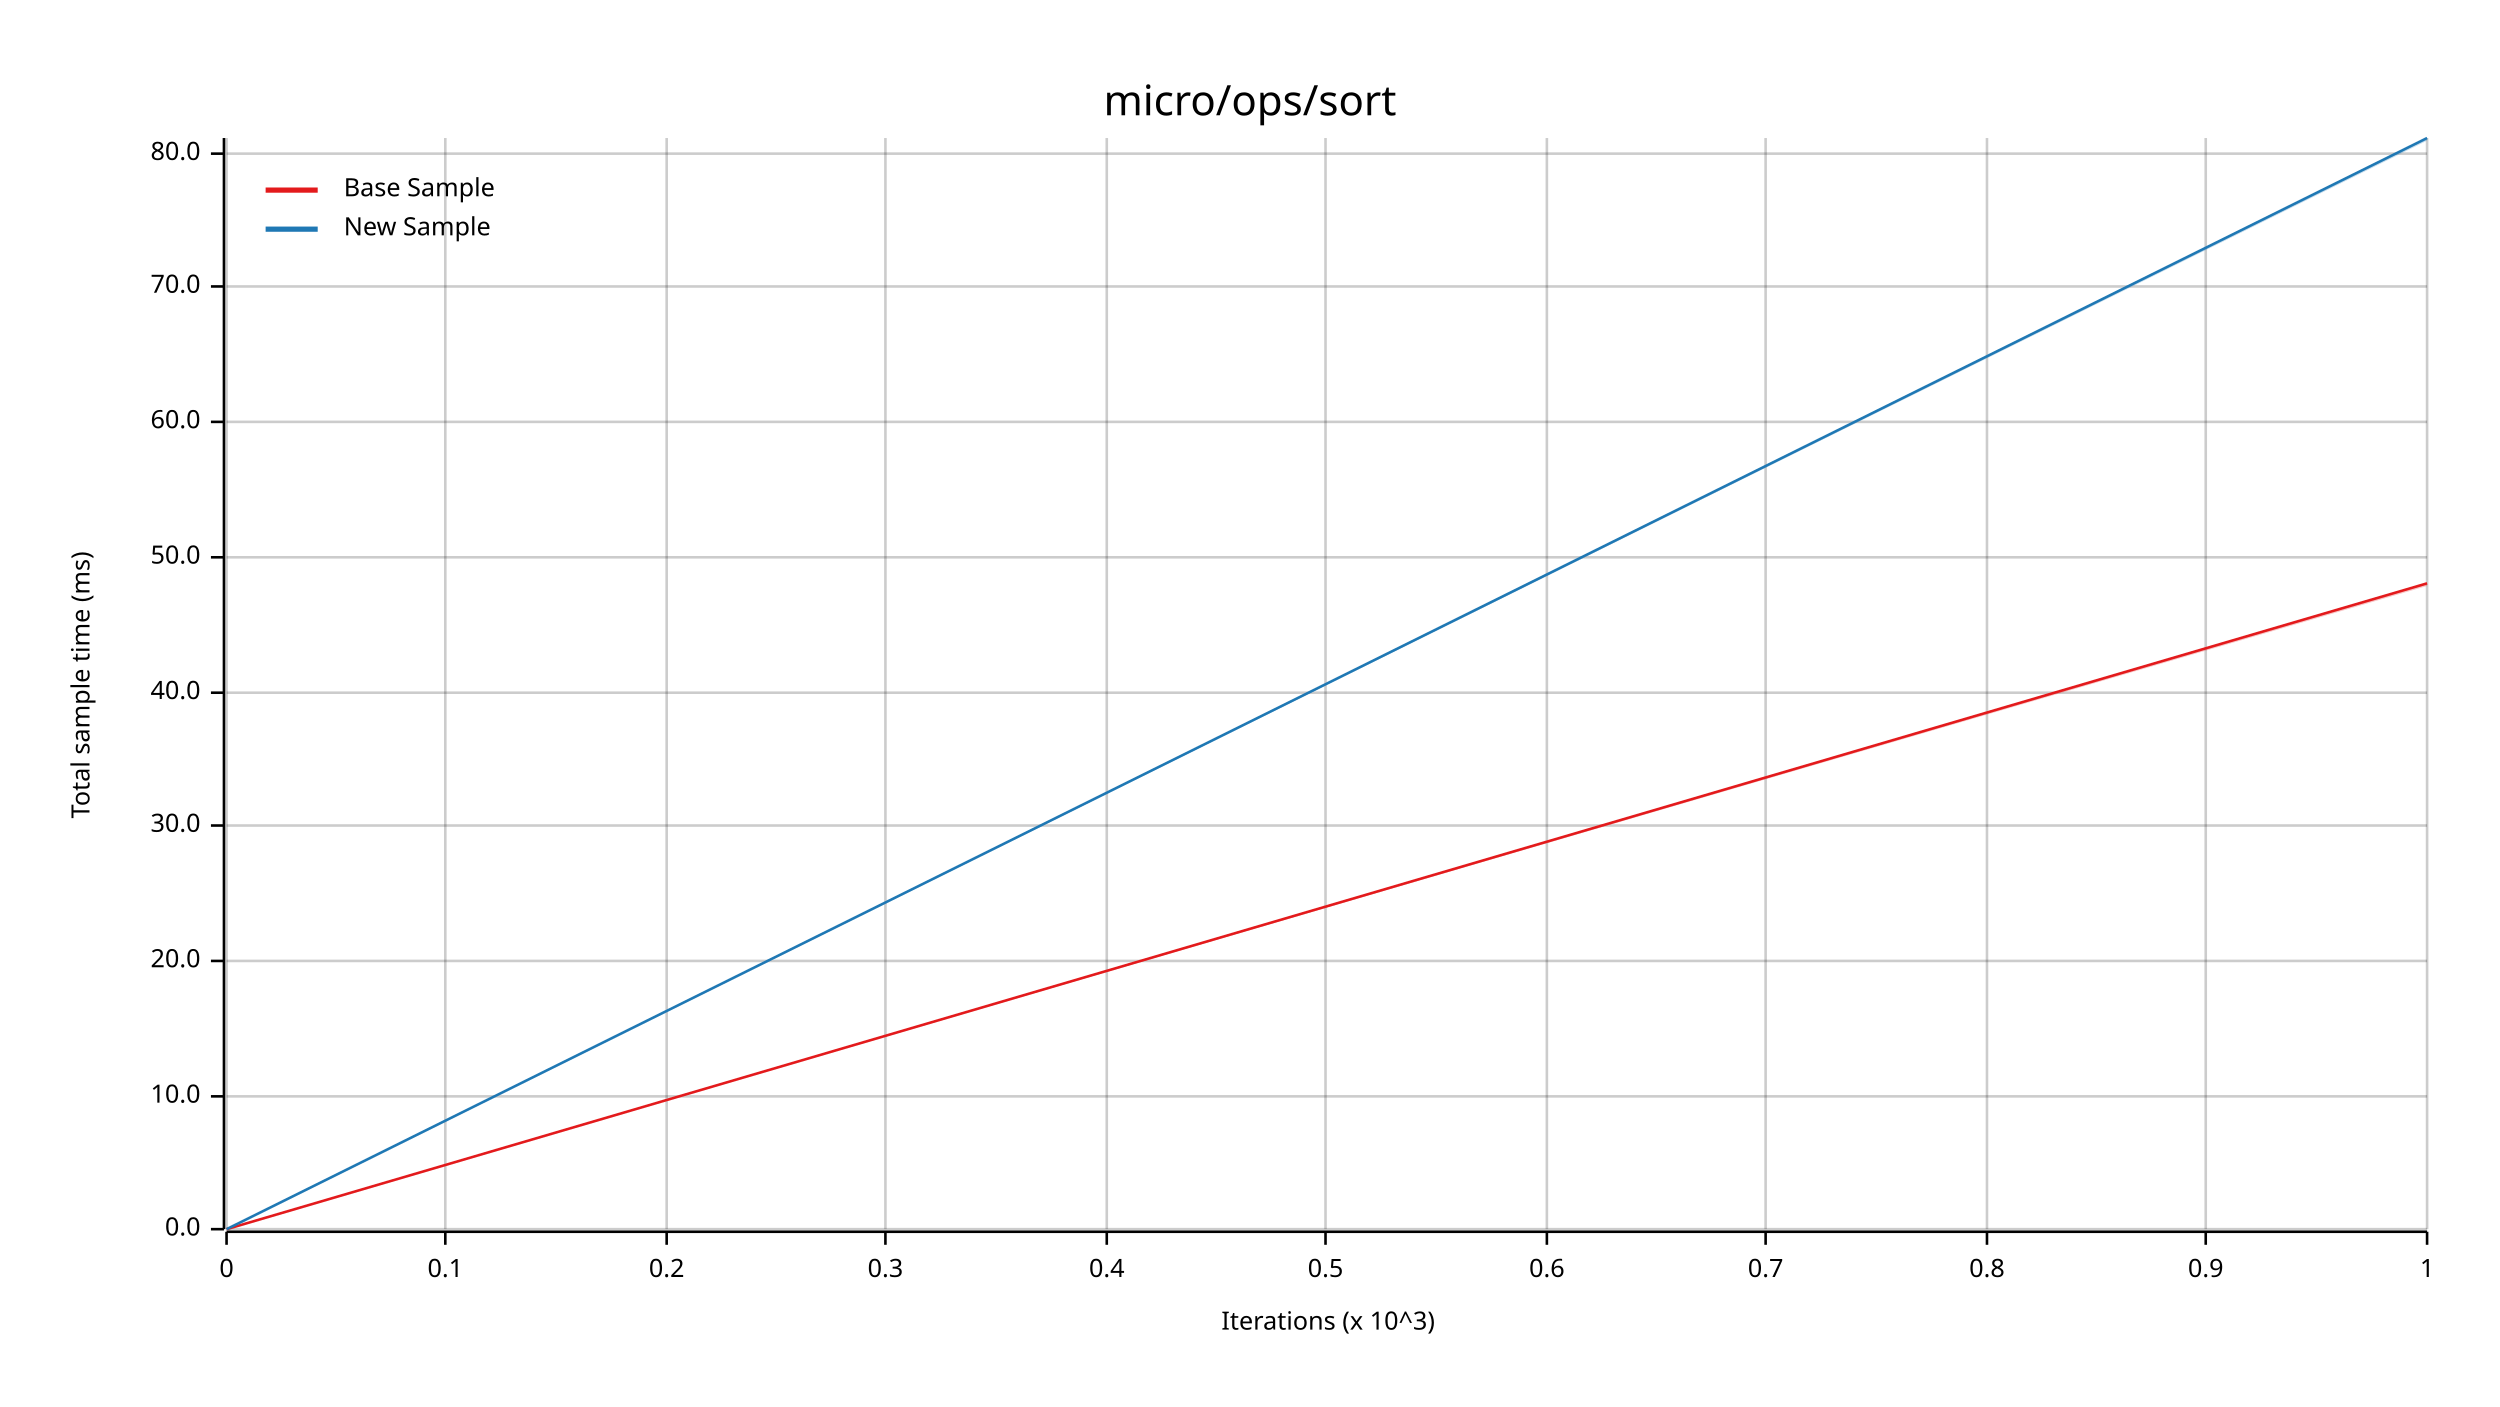
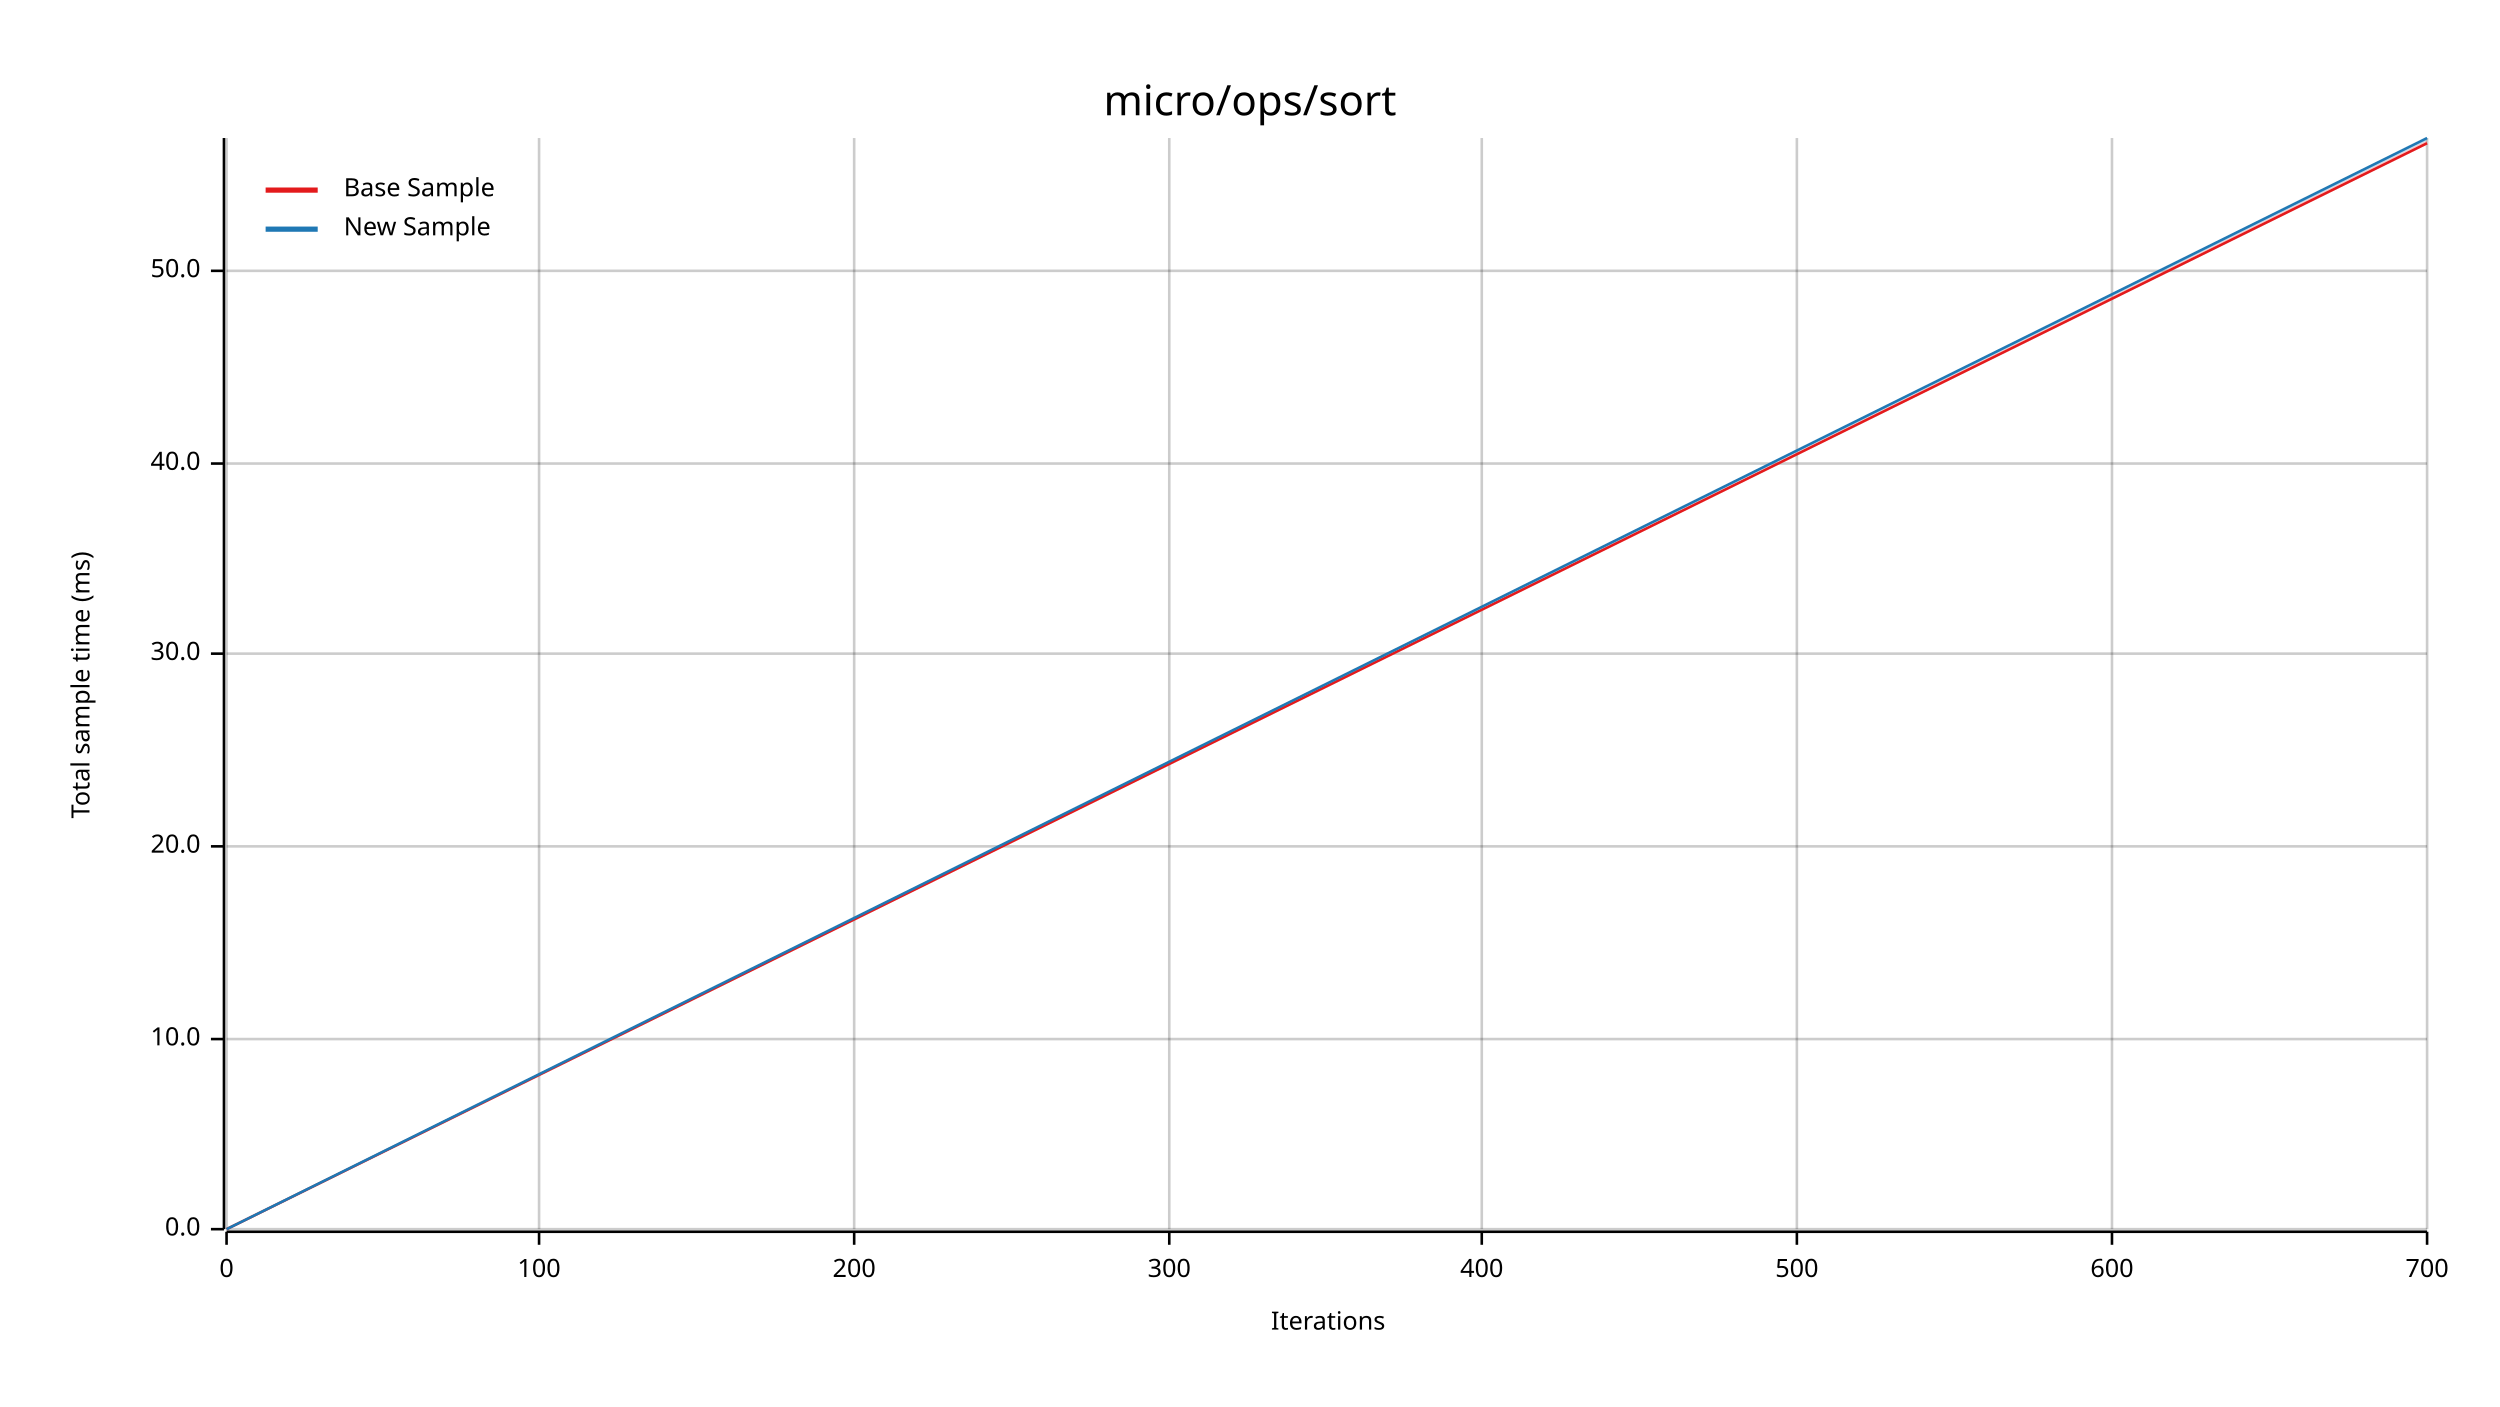
<svg xmlns="http://www.w3.org/2000/svg" width="960" height="540" viewBox="0 0 960 540">
  <text x="480" y="32" dy="0.76em" text-anchor="middle" font-family="sans-serif" font-size="16.129" opacity="1" fill="#000000">
micro/ops/sort
</text>
  <text x="27" y="263" dy="0.76em" text-anchor="middle" font-family="sans-serif" font-size="9.677" opacity="1" fill="#000000" transform="rotate(270, 27, 263)">
Total sample time (ms)
</text>
  <text x="510" y="513" dy="-0.5ex" text-anchor="middle" font-family="sans-serif" font-size="9.677" opacity="1" fill="#000000">
- Iterations (x 10^3)
+ Iterations
</text>
  <line opacity="0.2" stroke="#000000" stroke-width="1" x1="87" y1="472" x2="87" y2="53" />
-   <line opacity="0.2" stroke="#000000" stroke-width="1" x1="171" y1="472" x2="171" y2="53" />
-   <line opacity="0.2" stroke="#000000" stroke-width="1" x1="256" y1="472" x2="256" y2="53" />
-   <line opacity="0.2" stroke="#000000" stroke-width="1" x1="340" y1="472" x2="340" y2="53" />
-   <line opacity="0.2" stroke="#000000" stroke-width="1" x1="425" y1="472" x2="425" y2="53" />
-   <line opacity="0.2" stroke="#000000" stroke-width="1" x1="509" y1="472" x2="509" y2="53" />
-   <line opacity="0.2" stroke="#000000" stroke-width="1" x1="594" y1="472" x2="594" y2="53" />
-   <line opacity="0.2" stroke="#000000" stroke-width="1" x1="678" y1="472" x2="678" y2="53" />
-   <line opacity="0.2" stroke="#000000" stroke-width="1" x1="763" y1="472" x2="763" y2="53" />
-   <line opacity="0.2" stroke="#000000" stroke-width="1" x1="847" y1="472" x2="847" y2="53" />
+   <line opacity="0.2" stroke="#000000" stroke-width="1" x1="207" y1="472" x2="207" y2="53" />
+   <line opacity="0.2" stroke="#000000" stroke-width="1" x1="328" y1="472" x2="328" y2="53" />
+   <line opacity="0.2" stroke="#000000" stroke-width="1" x1="449" y1="472" x2="449" y2="53" />
+   <line opacity="0.2" stroke="#000000" stroke-width="1" x1="569" y1="472" x2="569" y2="53" />
+   <line opacity="0.2" stroke="#000000" stroke-width="1" x1="690" y1="472" x2="690" y2="53" />
+   <line opacity="0.2" stroke="#000000" stroke-width="1" x1="811" y1="472" x2="811" y2="53" />
  <line opacity="0.2" stroke="#000000" stroke-width="1" x1="932" y1="472" x2="932" y2="53" />
  <line opacity="0.2" stroke="#000000" stroke-width="1" x1="87" y1="472" x2="932" y2="472" />
-   <line opacity="0.2" stroke="#000000" stroke-width="1" x1="87" y1="421" x2="932" y2="421" />
-   <line opacity="0.2" stroke="#000000" stroke-width="1" x1="87" y1="369" x2="932" y2="369" />
-   <line opacity="0.2" stroke="#000000" stroke-width="1" x1="87" y1="317" x2="932" y2="317" />
-   <line opacity="0.2" stroke="#000000" stroke-width="1" x1="87" y1="266" x2="932" y2="266" />
-   <line opacity="0.2" stroke="#000000" stroke-width="1" x1="87" y1="214" x2="932" y2="214" />
-   <line opacity="0.2" stroke="#000000" stroke-width="1" x1="87" y1="162" x2="932" y2="162" />
-   <line opacity="0.2" stroke="#000000" stroke-width="1" x1="87" y1="110" x2="932" y2="110" />
-   <line opacity="0.2" stroke="#000000" stroke-width="1" x1="87" y1="59" x2="932" y2="59" />
+   <line opacity="0.2" stroke="#000000" stroke-width="1" x1="87" y1="399" x2="932" y2="399" />
+   <line opacity="0.2" stroke="#000000" stroke-width="1" x1="87" y1="325" x2="932" y2="325" />
+   <line opacity="0.2" stroke="#000000" stroke-width="1" x1="87" y1="251" x2="932" y2="251" />
+   <line opacity="0.2" stroke="#000000" stroke-width="1" x1="87" y1="178" x2="932" y2="178" />
+   <line opacity="0.2" stroke="#000000" stroke-width="1" x1="87" y1="104" x2="932" y2="104" />
  <polyline fill="none" opacity="1" stroke="#000000" stroke-width="1" points="86,53 86,472 " />
  <text x="77" y="472" dy="0.5ex" text-anchor="end" font-family="sans-serif" font-size="9.677" opacity="1" fill="#000000">
0.0
</text>
  <polyline fill="none" opacity="1" stroke="#000000" stroke-width="1" points="81,472 86,472 " />
-   <text x="77" y="421" dy="0.5ex" text-anchor="end" font-family="sans-serif" font-size="9.677" opacity="1" fill="#000000">
+   <text x="77" y="399" dy="0.5ex" text-anchor="end" font-family="sans-serif" font-size="9.677" opacity="1" fill="#000000">
10.0
</text>
-   <polyline fill="none" opacity="1" stroke="#000000" stroke-width="1" points="81,421 86,421 " />
-   <text x="77" y="369" dy="0.5ex" text-anchor="end" font-family="sans-serif" font-size="9.677" opacity="1" fill="#000000">
+   <polyline fill="none" opacity="1" stroke="#000000" stroke-width="1" points="81,399 86,399 " />
+   <text x="77" y="325" dy="0.5ex" text-anchor="end" font-family="sans-serif" font-size="9.677" opacity="1" fill="#000000">
20.0
</text>
-   <polyline fill="none" opacity="1" stroke="#000000" stroke-width="1" points="81,369 86,369 " />
-   <text x="77" y="317" dy="0.5ex" text-anchor="end" font-family="sans-serif" font-size="9.677" opacity="1" fill="#000000">
+   <polyline fill="none" opacity="1" stroke="#000000" stroke-width="1" points="81,325 86,325 " />
+   <text x="77" y="251" dy="0.5ex" text-anchor="end" font-family="sans-serif" font-size="9.677" opacity="1" fill="#000000">
30.0
</text>
-   <polyline fill="none" opacity="1" stroke="#000000" stroke-width="1" points="81,317 86,317 " />
-   <text x="77" y="266" dy="0.5ex" text-anchor="end" font-family="sans-serif" font-size="9.677" opacity="1" fill="#000000">
+   <polyline fill="none" opacity="1" stroke="#000000" stroke-width="1" points="81,251 86,251 " />
+   <text x="77" y="178" dy="0.5ex" text-anchor="end" font-family="sans-serif" font-size="9.677" opacity="1" fill="#000000">
40.0
</text>
-   <polyline fill="none" opacity="1" stroke="#000000" stroke-width="1" points="81,266 86,266 " />
-   <text x="77" y="214" dy="0.5ex" text-anchor="end" font-family="sans-serif" font-size="9.677" opacity="1" fill="#000000">
+   <polyline fill="none" opacity="1" stroke="#000000" stroke-width="1" points="81,178 86,178 " />
+   <text x="77" y="104" dy="0.5ex" text-anchor="end" font-family="sans-serif" font-size="9.677" opacity="1" fill="#000000">
50.0
</text>
-   <polyline fill="none" opacity="1" stroke="#000000" stroke-width="1" points="81,214 86,214 " />
-   <text x="77" y="162" dy="0.5ex" text-anchor="end" font-family="sans-serif" font-size="9.677" opacity="1" fill="#000000">
- 60.0
- </text>
-   <polyline fill="none" opacity="1" stroke="#000000" stroke-width="1" points="81,162 86,162 " />
-   <text x="77" y="110" dy="0.5ex" text-anchor="end" font-family="sans-serif" font-size="9.677" opacity="1" fill="#000000">
- 70.0
- </text>
-   <polyline fill="none" opacity="1" stroke="#000000" stroke-width="1" points="81,110 86,110 " />
-   <text x="77" y="59" dy="0.5ex" text-anchor="end" font-family="sans-serif" font-size="9.677" opacity="1" fill="#000000">
- 80.0
- </text>
-   <polyline fill="none" opacity="1" stroke="#000000" stroke-width="1" points="81,59 86,59 " />
+   <polyline fill="none" opacity="1" stroke="#000000" stroke-width="1" points="81,104 86,104 " />
  <polyline fill="none" opacity="1" stroke="#000000" stroke-width="1" points="87,473 932,473 " />
  <text x="87" y="483" dy="0.76em" text-anchor="middle" font-family="sans-serif" font-size="9.677" opacity="1" fill="#000000">
0
</text>
  <polyline fill="none" opacity="1" stroke="#000000" stroke-width="1" points="87,473 87,478 " />
-   <text x="171" y="483" dy="0.76em" text-anchor="middle" font-family="sans-serif" font-size="9.677" opacity="1" fill="#000000">
- 0.1
+   <text x="207" y="483" dy="0.76em" text-anchor="middle" font-family="sans-serif" font-size="9.677" opacity="1" fill="#000000">
+ 100
</text>
-   <polyline fill="none" opacity="1" stroke="#000000" stroke-width="1" points="171,473 171,478 " />
-   <text x="256" y="483" dy="0.76em" text-anchor="middle" font-family="sans-serif" font-size="9.677" opacity="1" fill="#000000">
- 0.2
+   <polyline fill="none" opacity="1" stroke="#000000" stroke-width="1" points="207,473 207,478 " />
+   <text x="328" y="483" dy="0.76em" text-anchor="middle" font-family="sans-serif" font-size="9.677" opacity="1" fill="#000000">
+ 200
</text>
-   <polyline fill="none" opacity="1" stroke="#000000" stroke-width="1" points="256,473 256,478 " />
-   <text x="340" y="483" dy="0.76em" text-anchor="middle" font-family="sans-serif" font-size="9.677" opacity="1" fill="#000000">
- 0.3
+   <polyline fill="none" opacity="1" stroke="#000000" stroke-width="1" points="328,473 328,478 " />
+   <text x="449" y="483" dy="0.76em" text-anchor="middle" font-family="sans-serif" font-size="9.677" opacity="1" fill="#000000">
+ 300
</text>
-   <polyline fill="none" opacity="1" stroke="#000000" stroke-width="1" points="340,473 340,478 " />
-   <text x="425" y="483" dy="0.76em" text-anchor="middle" font-family="sans-serif" font-size="9.677" opacity="1" fill="#000000">
- 0.4
+   <polyline fill="none" opacity="1" stroke="#000000" stroke-width="1" points="449,473 449,478 " />
+   <text x="569" y="483" dy="0.76em" text-anchor="middle" font-family="sans-serif" font-size="9.677" opacity="1" fill="#000000">
+ 400
</text>
-   <polyline fill="none" opacity="1" stroke="#000000" stroke-width="1" points="425,473 425,478 " />
-   <text x="509" y="483" dy="0.76em" text-anchor="middle" font-family="sans-serif" font-size="9.677" opacity="1" fill="#000000">
- 0.5
+   <polyline fill="none" opacity="1" stroke="#000000" stroke-width="1" points="569,473 569,478 " />
+   <text x="690" y="483" dy="0.76em" text-anchor="middle" font-family="sans-serif" font-size="9.677" opacity="1" fill="#000000">
+ 500
</text>
-   <polyline fill="none" opacity="1" stroke="#000000" stroke-width="1" points="509,473 509,478 " />
-   <text x="594" y="483" dy="0.76em" text-anchor="middle" font-family="sans-serif" font-size="9.677" opacity="1" fill="#000000">
- 0.6
+   <polyline fill="none" opacity="1" stroke="#000000" stroke-width="1" points="690,473 690,478 " />
+   <text x="811" y="483" dy="0.76em" text-anchor="middle" font-family="sans-serif" font-size="9.677" opacity="1" fill="#000000">
+ 600
</text>
-   <polyline fill="none" opacity="1" stroke="#000000" stroke-width="1" points="594,473 594,478 " />
-   <text x="678" y="483" dy="0.76em" text-anchor="middle" font-family="sans-serif" font-size="9.677" opacity="1" fill="#000000">
- 0.7
- </text>
-   <polyline fill="none" opacity="1" stroke="#000000" stroke-width="1" points="678,473 678,478 " />
-   <text x="763" y="483" dy="0.76em" text-anchor="middle" font-family="sans-serif" font-size="9.677" opacity="1" fill="#000000">
- 0.8
- </text>
-   <polyline fill="none" opacity="1" stroke="#000000" stroke-width="1" points="763,473 763,478 " />
-   <text x="847" y="483" dy="0.76em" text-anchor="middle" font-family="sans-serif" font-size="9.677" opacity="1" fill="#000000">
- 0.9
- </text>
-   <polyline fill="none" opacity="1" stroke="#000000" stroke-width="1" points="847,473 847,478 " />
+   <polyline fill="none" opacity="1" stroke="#000000" stroke-width="1" points="811,473 811,478 " />
  <text x="932" y="483" dy="0.76em" text-anchor="middle" font-family="sans-serif" font-size="9.677" opacity="1" fill="#000000">
- 1
+ 700
</text>
  <polyline fill="none" opacity="1" stroke="#000000" stroke-width="1" points="932,473 932,478 " />
-   <polyline fill="none" opacity="1" stroke="#E31A1C" stroke-width="1" points="87,472 932,224 " />
-   <polygon opacity="0.25" fill="#E31A1C" points="87,472 932,225 932,224 " />
+   <polyline fill="none" opacity="1" stroke="#E31A1C" stroke-width="1" points="87,472 932,55 " />
+   <polygon opacity="0.25" fill="#E31A1C" points="87,472 932,55 932,54 " />
  <polyline fill="none" opacity="1" stroke="#1F78B4" stroke-width="1" points="87,472 932,53 " />
  <polygon opacity="0.25" fill="#1F78B4" points="87,472 932,54 932,53 " />
  <text x="132" y="68" dy="0.76em" text-anchor="start" font-family="sans-serif" font-size="9.677" opacity="1" fill="#000000">
Base Sample
</text>
  <text x="132" y="83" dy="0.76em" text-anchor="start" font-family="sans-serif" font-size="9.677" opacity="1" fill="#000000">
New Sample
</text>
  <polyline fill="none" opacity="1" stroke="#E31A1C" stroke-width="2" points="102,73 122,73 " />
  <polyline fill="none" opacity="1" stroke="#1F78B4" stroke-width="2" points="102,88 122,88 " />
</svg>
